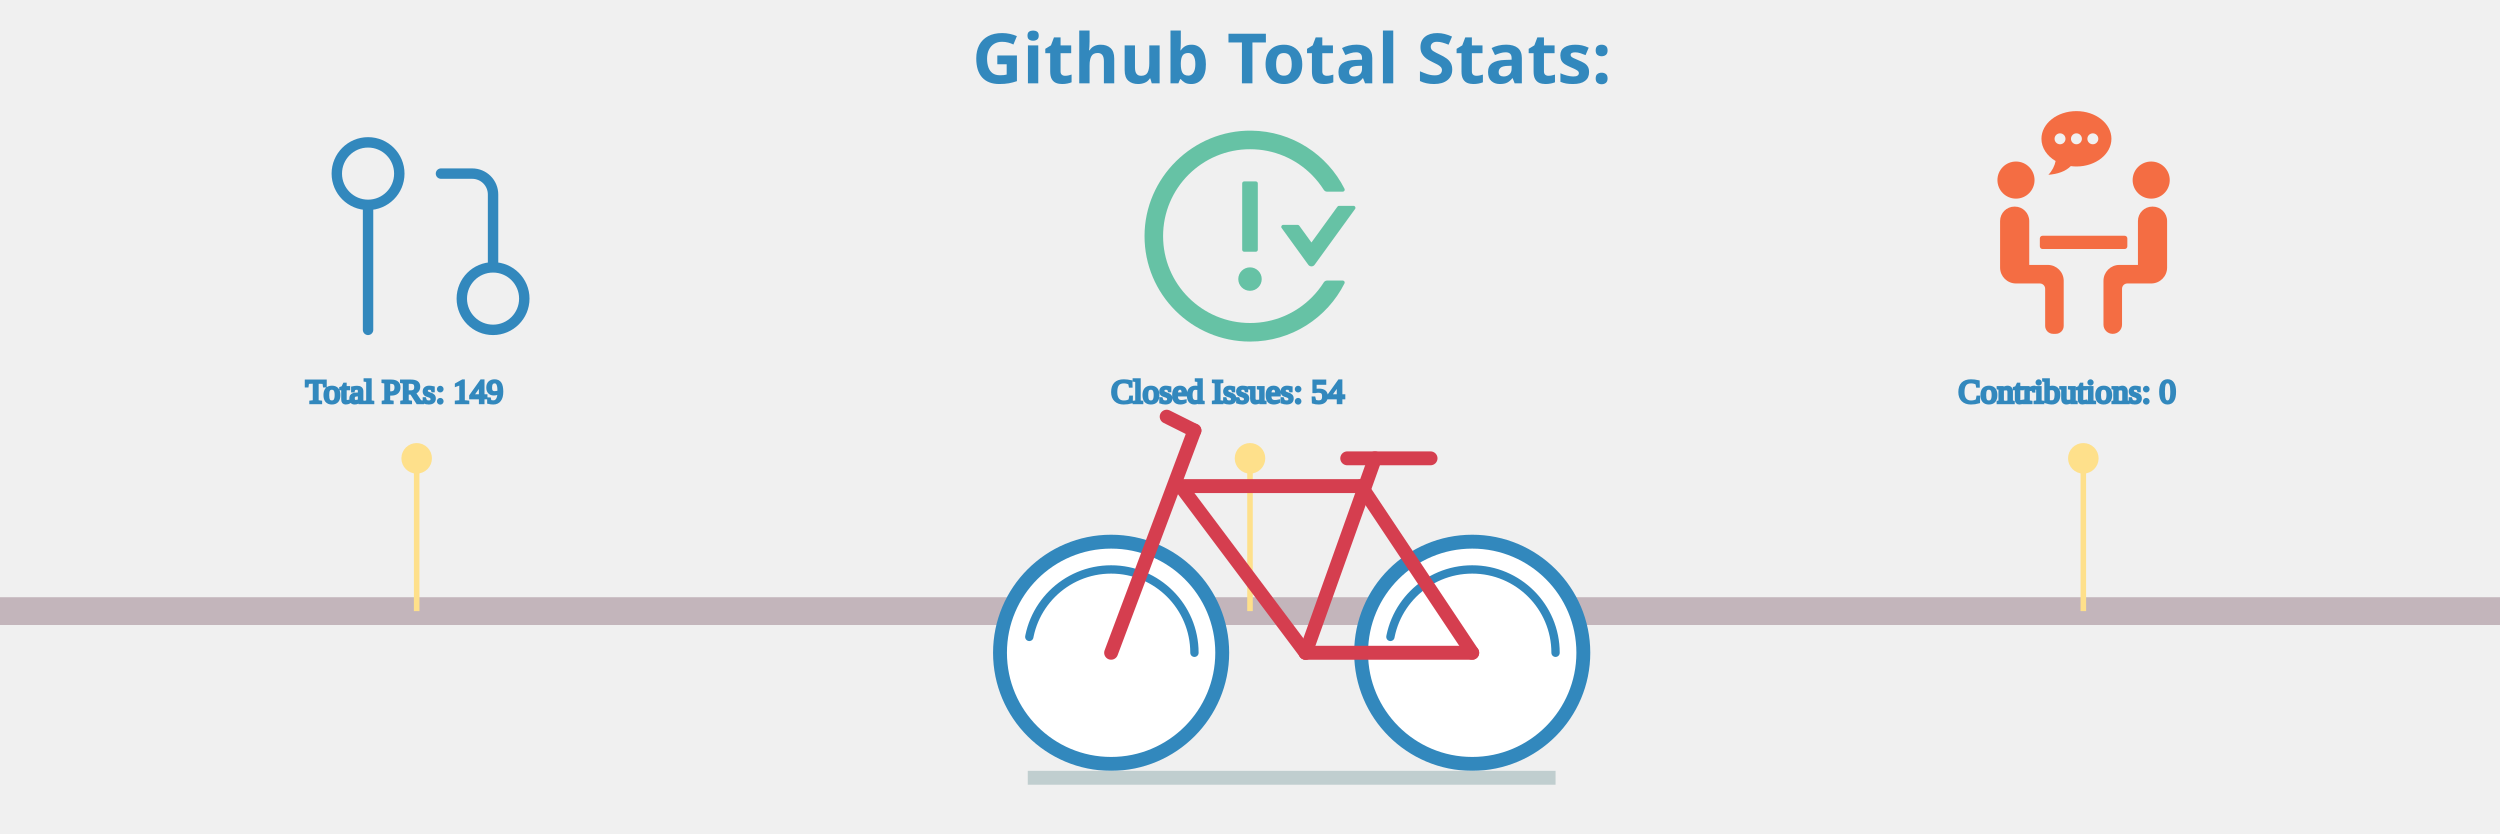
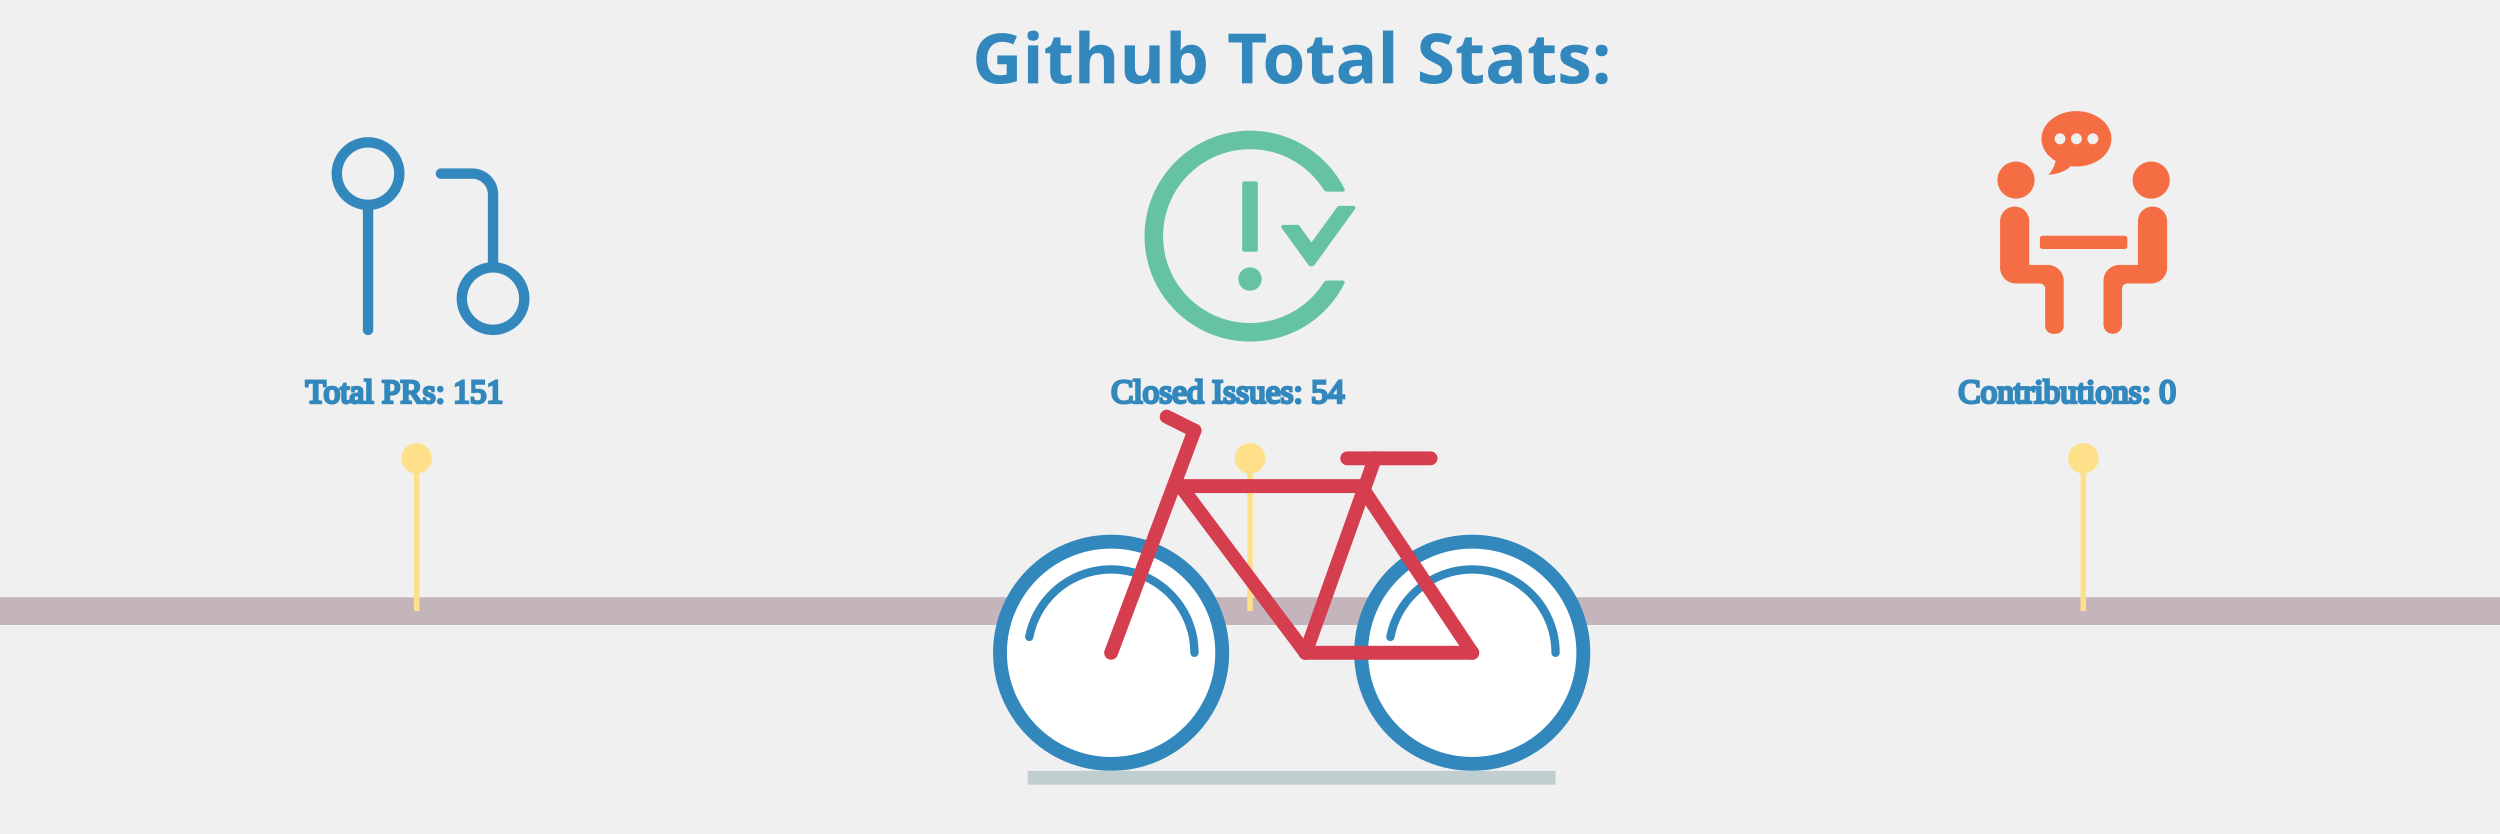
<svg xmlns="http://www.w3.org/2000/svg" viewBox="0 0 600 300" height="200px" width="600px">
  <style>
.label {
	font: bold 25px sans-serif;
	color: #404040;
	-webkit-text-stroke: 1px white;
  }

.totals: {
	font: bold 25px sans-serif;
	color: black;
	-webkit-text-stroke: 1px white;
}

.path {
	stroke-dasharray: 100;
	stroke-dashoffset: 100;
	animation: dash 0.2s infinite linear backwards;
}
  
@keyframes dash {
	from {
		stroke-dashoffset: 0;
	}
}

.ground {
	animation: forest 30s linear infinite forwards;
}

@keyframes forest {
	from {
		transform: translate(-1900px, 0px);
	}
	to {
		transform: translate(700px, 0px);
	}
}

.bicycle {
	animation: moving 0.5s ease-in-out infinite forwards;
	animation-direction: alternate-reverse;
}

@keyframes moving {
	from {
		transform: translate(0px, 4px);
	}
	to {
		transform: translate(0px, 0px);
	}
}
</style>
  <g class="ground" />
  <g stroke="#c3b5bb" fill="none" stroke-width="10">
    <line x1="-200" y1="220" x2="750" y2="220" />
  </g>
  <g fill="none" stroke-width="1" class="ground">
    <line x1="0" y1="220" x2="0" y2="165" stroke="#fee08b" stroke-width="2" />
    <circle cx="0" cy="165" r="5" stroke="#fee08b" fill="#fee08b" />
    <svg x="-40" y="40" width="90px" height="90px" viewBox="0 0 24 24" fill="none">
      <path d="M18 15C16.343 15 15 16.343 15 18C15 19.657 16.343 21 18 21C19.657 21 21 19.657 21 18C21 16.343 19.657 15 18 15ZM18 15V8C18 7.47 17.789 6.961 17.414 6.586C17.039 6.211 16.53 6 16 6H13M6 9C7.657 9 9 7.657 9 6C9 4.343 7.657 3 6 3C4.343 3 3 4.343 3 6C3 7.657 4.343 9 6 9ZM6 9V21" stroke="#3288bd" stroke-width="1" stroke-linecap="round" stroke-linejoin="round" />
    </svg>
-     <text x="-40" y="145" stroke-width="1" stroke="#3288bd" fill="#3288bd" class="totals">Total PRs: 149</text>
+     <text x="-40" y="145" stroke-width="1" stroke="#3288bd" fill="#3288bd" class="totals">Total PRs: 151</text>
    <line x1="300" y1="220" x2="300" y2="165" stroke="#fee08b" stroke-width="2" />
    <circle cx="300" cy="165" r="5" stroke="#fee08b" fill="#fee08b" />
    <svg x="255" y="40" fill="#66c2a5" width="90px" height="90px" viewBox="0 0 1024 1024">
      <path d="M464 688a48 48 0 1 0 96 0 48 48 0 1 0-96 0zm72-112c4.4 0 8-3.6 8-8V296c0-4.4-3.6-8-8-8h-48c-4.4 0-8 3.6-8 8v272c0 4.4 3.6 8 8 8h48zm400-188h-59.3c-2.6 0-5 1.2-6.5 3.3L763.7 538.1l-49.9-68.8a7.92 7.92 0 0 0-6.5-3.3H648c-6.5 0-10.3 7.4-6.5 12.7l109.2 150.7a16.1 16.1 0 0 0 26 0l165.8-228.7c3.8-5.3 0-12.7-6.5-12.7zm-44 306h-64.2c-5.5 0-10.6 2.9-13.6 7.5a352.2 352.2 0 0 1-49.8 62.2A355.92 355.92 0 0 1 651.1 840a355 355 0 0 1-138.7 27.9c-48.1 0-94.8-9.4-138.7-27.9a355.92 355.92 0 0 1-113.3-76.3A353.06 353.06 0 0 1 184 650.5c-18.6-43.8-28-90.5-28-138.5s9.4-94.7 28-138.5c17.9-42.4 43.6-80.5 76.4-113.2 32.8-32.7 70.9-58.4 113.3-76.3a355 355 0 0 1 138.7-27.9c48.1 0 94.8 9.4 138.7 27.9 42.4 17.9 80.5 43.6 113.3 76.3 19 19 35.6 39.8 49.8 62.2 2.9 4.7 8.1 7.5 13.6 7.5H892c6 0 9.8-6.3 7.2-11.6C828.8 178.5 684.7 82 517.7 80 278.9 77.2 80.5 272.5 80 511.2 79.5 750.1 273.3 944 512.4 944c169.2 0 315.6-97 386.7-238.4A8 8 0 0 0 892 694z" />
    </svg>
    <text x="250" y="145" stroke-width="1" stroke="#3288bd" fill="#3288bd" class="totals">Closed Issues: 54</text>
    <line x1="600" y1="220" x2="600" y2="165" stroke="#fee08b" stroke-width="2" />
    <circle cx="600" cy="165" r="5" stroke="#fee08b" fill="#fee08b" />
    <svg x="560" y="40" fill="#f46d43" width="80px" height="80px" viewBox="0 0 570 570">
      <g>
        <path d="M159.858,176.916c0,26.289-21.312,47.6-47.6,47.6c-26.289,0-47.6-21.311-47.6-47.6c0-26.289,21.311-47.6,47.6-47.6C138.546,129.316,159.858,150.627,159.858,176.916z M411.458,176.916c0,26.289,21.312,47.6,47.601,47.6c26.288,0,47.6-21.311,47.6-47.6c0-26.289-21.312-47.6-47.6-47.6C432.769,129.316,411.458,150.627,411.458,176.916zM146.258,394.516V281.942c0-20.448-16.579-37.026-37.026-37.026h-0.748c-20.448,0-37.026,16.578-37.026,37.026v119.374c0,22.535,18.265,40.801,40.8,40.801h61.2c7.514,0,13.6,6.086,13.6,13.6v95.2c0,11.268,9.132,20.399,20.4,20.399h6.8c11.268,0,20.4-9.132,20.4-20.399V435.315c0-22.535-18.265-40.8-40.8-40.8H146.258z M462.832,244.916h-0.748c-20.447,0-37.025,16.578-37.025,37.026v112.574h-47.601c-22.535,0-40.8,18.265-40.8,40.8v112.438c0,13.015,10.547,23.562,23.562,23.562h0.476c13.015,0,23.562-10.547,23.562-23.562v-92.038c0-7.514,6.086-13.6,13.601-13.6h61.2c22.535,0,40.8-18.266,40.8-40.801V281.942C499.858,261.494,483.279,244.916,462.832,244.916z M397.858,346.916v-20.4c0-3.753-3.047-6.8-6.8-6.8h-210.8c-3.754,0-6.8,3.047-6.8,6.8v20.4c0,3.753,3.046,6.8,6.8,6.8h210.8C394.811,353.716,397.858,350.669,397.858,346.916z M267.305,0c-49.572,0-89.753,31.804-89.753,71.033c0,23.372,14.328,44.043,36.339,56.991c-2.156,11.805-9.01,25.71-18.591,35.292c23.406-1.748,44.003-8.459,57.494-22.263c4.739,0.612,9.567,1.013,14.518,1.013c49.572,0,89.753-31.804,89.753-71.033C357.065,31.804,316.87,0,267.305,0z M225.226,85.055c-7.745,0-14.021-6.276-14.021-14.021s6.276-14.022,14.021-14.022s14.021,6.277,14.021,14.022S232.971,85.055,225.226,85.055zM267.305,85.055c-7.746,0-14.022-6.276-14.022-14.021s6.276-14.022,14.022-14.022c7.745,0,14.021,6.277,14.021,14.022S275.05,85.055,267.305,85.055z M309.376,85.055c-7.745,0-14.021-6.276-14.021-14.021s6.276-14.022,14.021-14.022s14.021,6.277,14.021,14.022S317.122,85.055,309.376,85.055z" />
      </g>
    </svg>
    <text x="555" y="145" stroke-width="1" stroke="#3288bd" fill="#3288bd" class="totals">Contributions: 0</text>
    <line x1="900" y1="220" x2="900" y2="165" stroke="#fee08b" stroke-width="2" />
    <circle cx="900" cy="165" r="5" stroke="#fee08b" fill="#fee08b" />
    <svg x="850" y="40" width="90px" height="90px" viewBox="0 0 24 24">
      <path fill="#9e0142" stroke-width="1" d="M18 16v-2h1V4H6v10.035A3.53 3.53 0 0 1 6.5 14H8v2H6.5a1.5 1.5 0 0 0 0 3H10v2H6.5A3.5 3.5 0 0 1 3 17.5V5a3 3 0 0 1 3-3h14a1 1 0 0 1 1 1v17a1 1 0 0 1-1 1h-4v-2h3v-3h-1zM7 5h2v2H7V5zm0 3h2v2H7V8zm7 9v6h-2v-6H9l4-5 4 5h-3z" />
    </svg>
-     <text x="830" y="145" stroke-width="1" stroke="#3288bd" fill="#3288bd" class="totals">Total Commits: 858</text>
+     <text x="830" y="145" stroke-width="1" stroke="#3288bd" fill="#3288bd" class="totals">Total Commits: 905</text>
    <line x1="1200" y1="220" x2="1200" y2="165" stroke="#fee08b" stroke-width="2" />
    <circle cx="1200" cy="165" r="5" stroke="#fee08b" fill="#fee08b" />
    <svg x="1155" y="40" width="90px" height="90px" viewBox="0 0 24 24" fill="none">
      <path stroke="#5e4fa2" fill-rule="evenodd" clip-rule="evenodd" d="M12 2C6.475 2 2 6.475 2 12C2 16.425 4.862 20.163 8.838 21.488C9.338 21.575 9.525 21.275 9.525 21.012C9.525 20.775 9.512 19.988 9.512 19.15C7 19.613 6.35 18.538 6.15 17.975C6.037 17.688 5.55 16.8 5.125 16.562C4.775 16.375 4.275 15.912 5.112 15.9C5.9 15.887 6.463 16.625 6.65 16.925C7.55 18.438 8.988 18.012 9.562 17.75C9.65 17.1 9.912 16.663 10.2 16.413C7.975 16.163 5.65 15.3 5.65 11.475C5.65 10.387 6.037 9.488 6.675 8.787C6.575 8.537 6.225 7.513 6.775 6.138C6.775 6.138 7.612 5.875 9.525 7.162C10.325 6.938 11.175 6.825 12.025 6.825C12.875 6.825 13.725 6.938 14.525 7.162C16.438 5.862 17.275 6.138 17.275 6.138C17.825 7.513 17.475 8.537 17.375 8.787C18.012 9.488 18.4 10.375 18.4 11.475C18.4 15.312 16.062 16.163 13.838 16.413C14.2 16.725 14.512 17.325 14.512 18.262C14.512 19.6 14.5 20.675 14.5 21.012C14.5 21.275 14.688 21.587 15.188 21.488C17.173 20.817 18.898 19.541 20.12 17.84C21.342 16.138 22 14.095 22 12C22 6.475 17.525 2 12 2Z" stroke-linejoin="round" />
    </svg>
    <text x="1120" y="145" stroke-width="1" stroke="#3288bd" fill="#3288bd" class="totals">Github Repositories: 16</text>
    <line x1="1500" y1="220" x2="1500" y2="165" stroke="#fee08b" stroke-width="2" />
    <circle cx="1500" cy="165" r="5" stroke="#fee08b" fill="#fee08b" />
    <svg x="1460" y="45" width="80px" height="80px" viewBox="0 0 60 60">
      <g>
        <g>
          <rect fill="#fdae61" x="6" y="23" width="2" height="33" />
          <rect fill="#fdae61" x="18" y="23" width="2" height="33" />
          <path fill="#fdae61" d="M12,13h2c2.8,0,5-2.2,5-5V5c0-2.8-2.2-5-5-5h-2C9.2,0,7,2.2,7,5v3C7,10.8,9.2,13,12,13z M9,5c0-1.7,1.3-3,3-3h2c1.7,0,3,1.3,3,3v3c0,1.7-1.3,3-3,3h-2c-1.7,0-3-1.3-3-3V5z" />
          <polygon fill="#fdae61" points="10,38 12,38 12,56 14,56 14,38 16,38 16,36 10,36 " />
          <path fill="#fdae61" d="M23,36v20h2V36V23v-1c0-3.9-3.1-7-7-7H8c-3.9,0-7,3.1-7,7v14h2V22c0-2.8,2.2-5,5-5h10c2.8,0,5,2.2,5,5v1V36z" />
          <rect fill="#66c2a5" x="35" y="23" width="2" height="33" />
          <path fill="#66c2a5" d="M29,13h2c2.8,0,5-2.2,5-5V5c0-2.8-2.2-5-5-5h-2c-2.8,0-5,2.2-5,5v3C24,10.8,26.2,13,29,13z M26,5c0-1.7,1.3-3,3-3h2c1.7,0,3,1.3,3,3v3c0,1.7-1.3,3-3,3h-2c-1.7,0-3-1.3-3-3V5z" />
          <polygon fill="#66c2a5" points="33,38 33,36 27,36 27,38 29,38 29,56 31,56 31,38 " />
          <path fill="#66c2a5" d="M40,36v20h2V36V23v-1c0-3.9-3.1-7-7-7H25v2h10c2.8,0,5,2.2,5,5v1V36z" />
          <path fill="#5e4fa2" d="M52,15H42v2h10c2.8,0,5,2.2,5,5v14h2V22C59,18.1,55.9,15,52,15z" />
          <rect fill="#5e4fa2" x="52" y="23" width="2" height="33" />
          <path fill="#5e4fa2" d="M46,13h2c2.8,0,5-2.2,5-5V5c0-2.8-2.2-5-5-5h-2c-2.8,0-5,2.2-5,5v3C41,10.8,43.2,13,46,13z M43,5c0-1.7,1.3-3,3-3h2c1.7,0,3,1.3,3,3v3c0,1.7-1.3,3-3,3h-2c-1.7,0-3-1.3-3-3V5z" />
          <polygon fill="#5e4fa2" points="50,38 50,36 44,36 44,38 46,38 46,56 48,56 48,38   " />
          <g fill="#f46d43">
            <rect x="1" y="58" width="2" height="2" />
            <rect x="5" y="58" width="2" height="2" />
            <rect x="9" y="58" width="2" height="2" />
            <rect x="13" y="58" width="2" height="2" />
            <rect x="17" y="58" width="2" height="2" />
            <rect x="21" y="58" width="2" height="2" />
            <rect x="25" y="58" width="2" height="2" />
            <rect x="29" y="58" width="2" height="2" />
            <rect x="33" y="58" width="2" height="2" />
            <rect x="37" y="58" width="2" height="2" />
            <rect x="41" y="58" width="2" height="2" />
            <rect x="45" y="58" width="2" height="2" />
            <rect x="49" y="58" width="2" height="2" />
            <rect x="53" y="58" width="2" height="2" />
            <rect x="57" y="58" width="2" height="2" />
          </g>
        </g>
      </g>
    </svg>
    <text x="1455" y="145" stroke-width="1" stroke="#3288bd" fill="#3288bd" class="totals">Followers: 27</text>
    <line stroke="#fee08b" stroke-width="2" x1="1800" y1="220" x2="1800" y2="165" />
    <circle cx="1800" cy="165" r="5" stroke="#fee08b" fill="#fee08b" />
    <svg x="1755" y="40" width="90px" height="90px" viewBox="0 0 24 24">
      <path fill="#fee08b" stroke="#fee08b" stroke-width="1" d="M1.537,9.488a1,1,0,0,0,.326,1.041l4.805,3.963-1.515,6.79a1,1,0,0,0,1.56,1.03L12,18.509l5.287,3.8a1,1,0,0,0,1.56-1.03l-1.515-6.79,4.805-3.963a1,1,0,0,0-.492-1.761l-5.817-.849L12.9,2.053a1.042,1.042,0,0,0-1.79,0L8.172,7.919l-5.817.849A1,1,0,0,0,1.537,9.488Zm7.441.335a1,1,0,0,0,.75-.542L12,4.736l2.272,4.545a1,1,0,0,0,.75.542l4.1.6L15.586,13.34a1,1,0,0,0-.339.989l1.076,4.826-3.739-2.69a1,1,0,0,0-1.168,0l-3.739,2.69,1.076-4.826a1,1,0,0,0-.339-.989L4.876,10.421Z" />
    </svg>
    <text x="1730" y="145" stroke-width="1" stroke="#3288bd" fill="#3288bd" class="totals">Total Stars Earned: 18</text>
  </g>
  <g stroke="#3288bd" fill="white" stroke-width="5">
    <circle cx="250" cy="235" r="40" />
    <circle cx="380" cy="235" r="40" />
    <line x1="220" y1="280" x2="410" y2="280" stroke="#C0CECF" />
  </g>
  <g fill="none" stroke-width="3" stroke-linecap="round" stroke="#3288bd" class="path">
    <circle cx="250" cy="235" r="30" />
    <circle cx="380" cy="235" r="30" />
  </g>
  <g fill="none" stroke-width="5" stroke-linecap="round" stroke="#d53e4f" class="bicycle">
    <line x1="250" y1="235" x2="280" y2="155" />
    <line x1="275" y1="175" x2="320" y2="235" />
    <line x1="320" y1="235" x2="380" y2="235" />
    <line x1="340" y1="175" x2="380" y2="235" />
    <line x1="275" y1="175" x2="340" y2="175" />
    <line x1="320" y1="235" x2="345" y2="165" />
    <line x1="335" y1="165" x2="365" y2="165" />
    <line x1="270" y1="150" x2="280" y2="155" />
  </g>
  <g class="label">
    <text x="200" y="30" fill="#3288bd">Github Total Stats:</text>
  </g>
</svg>
